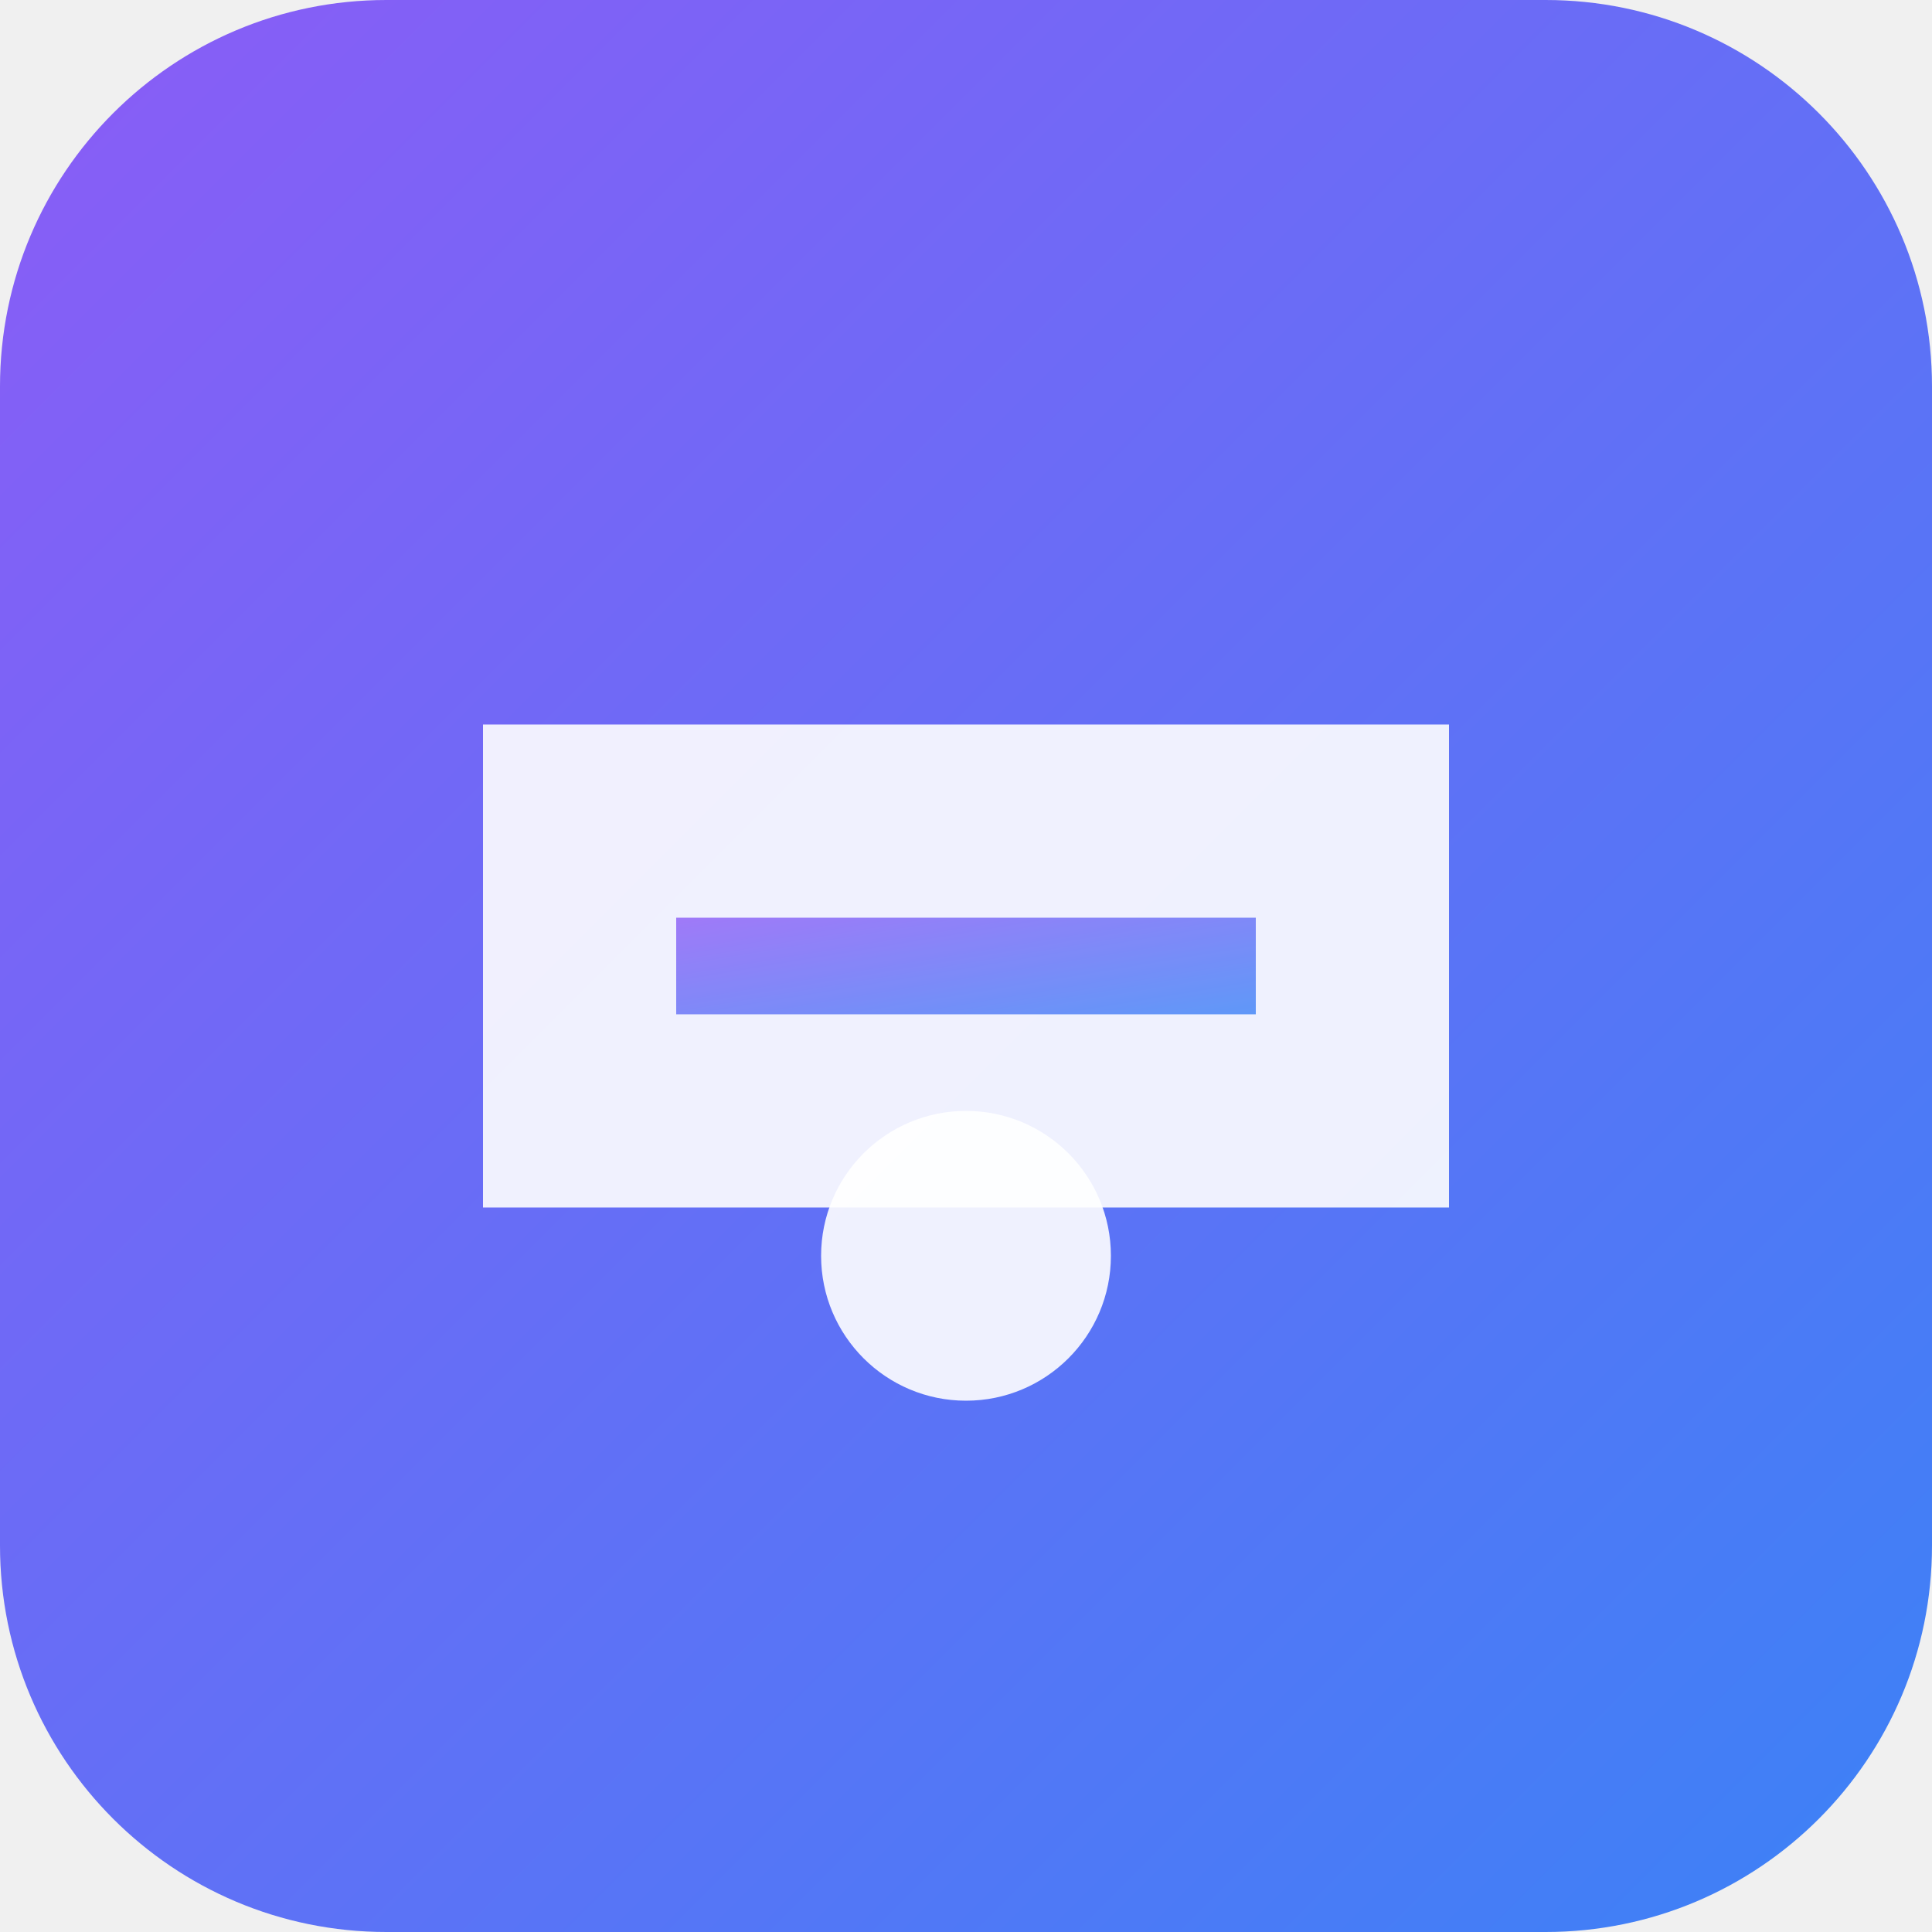
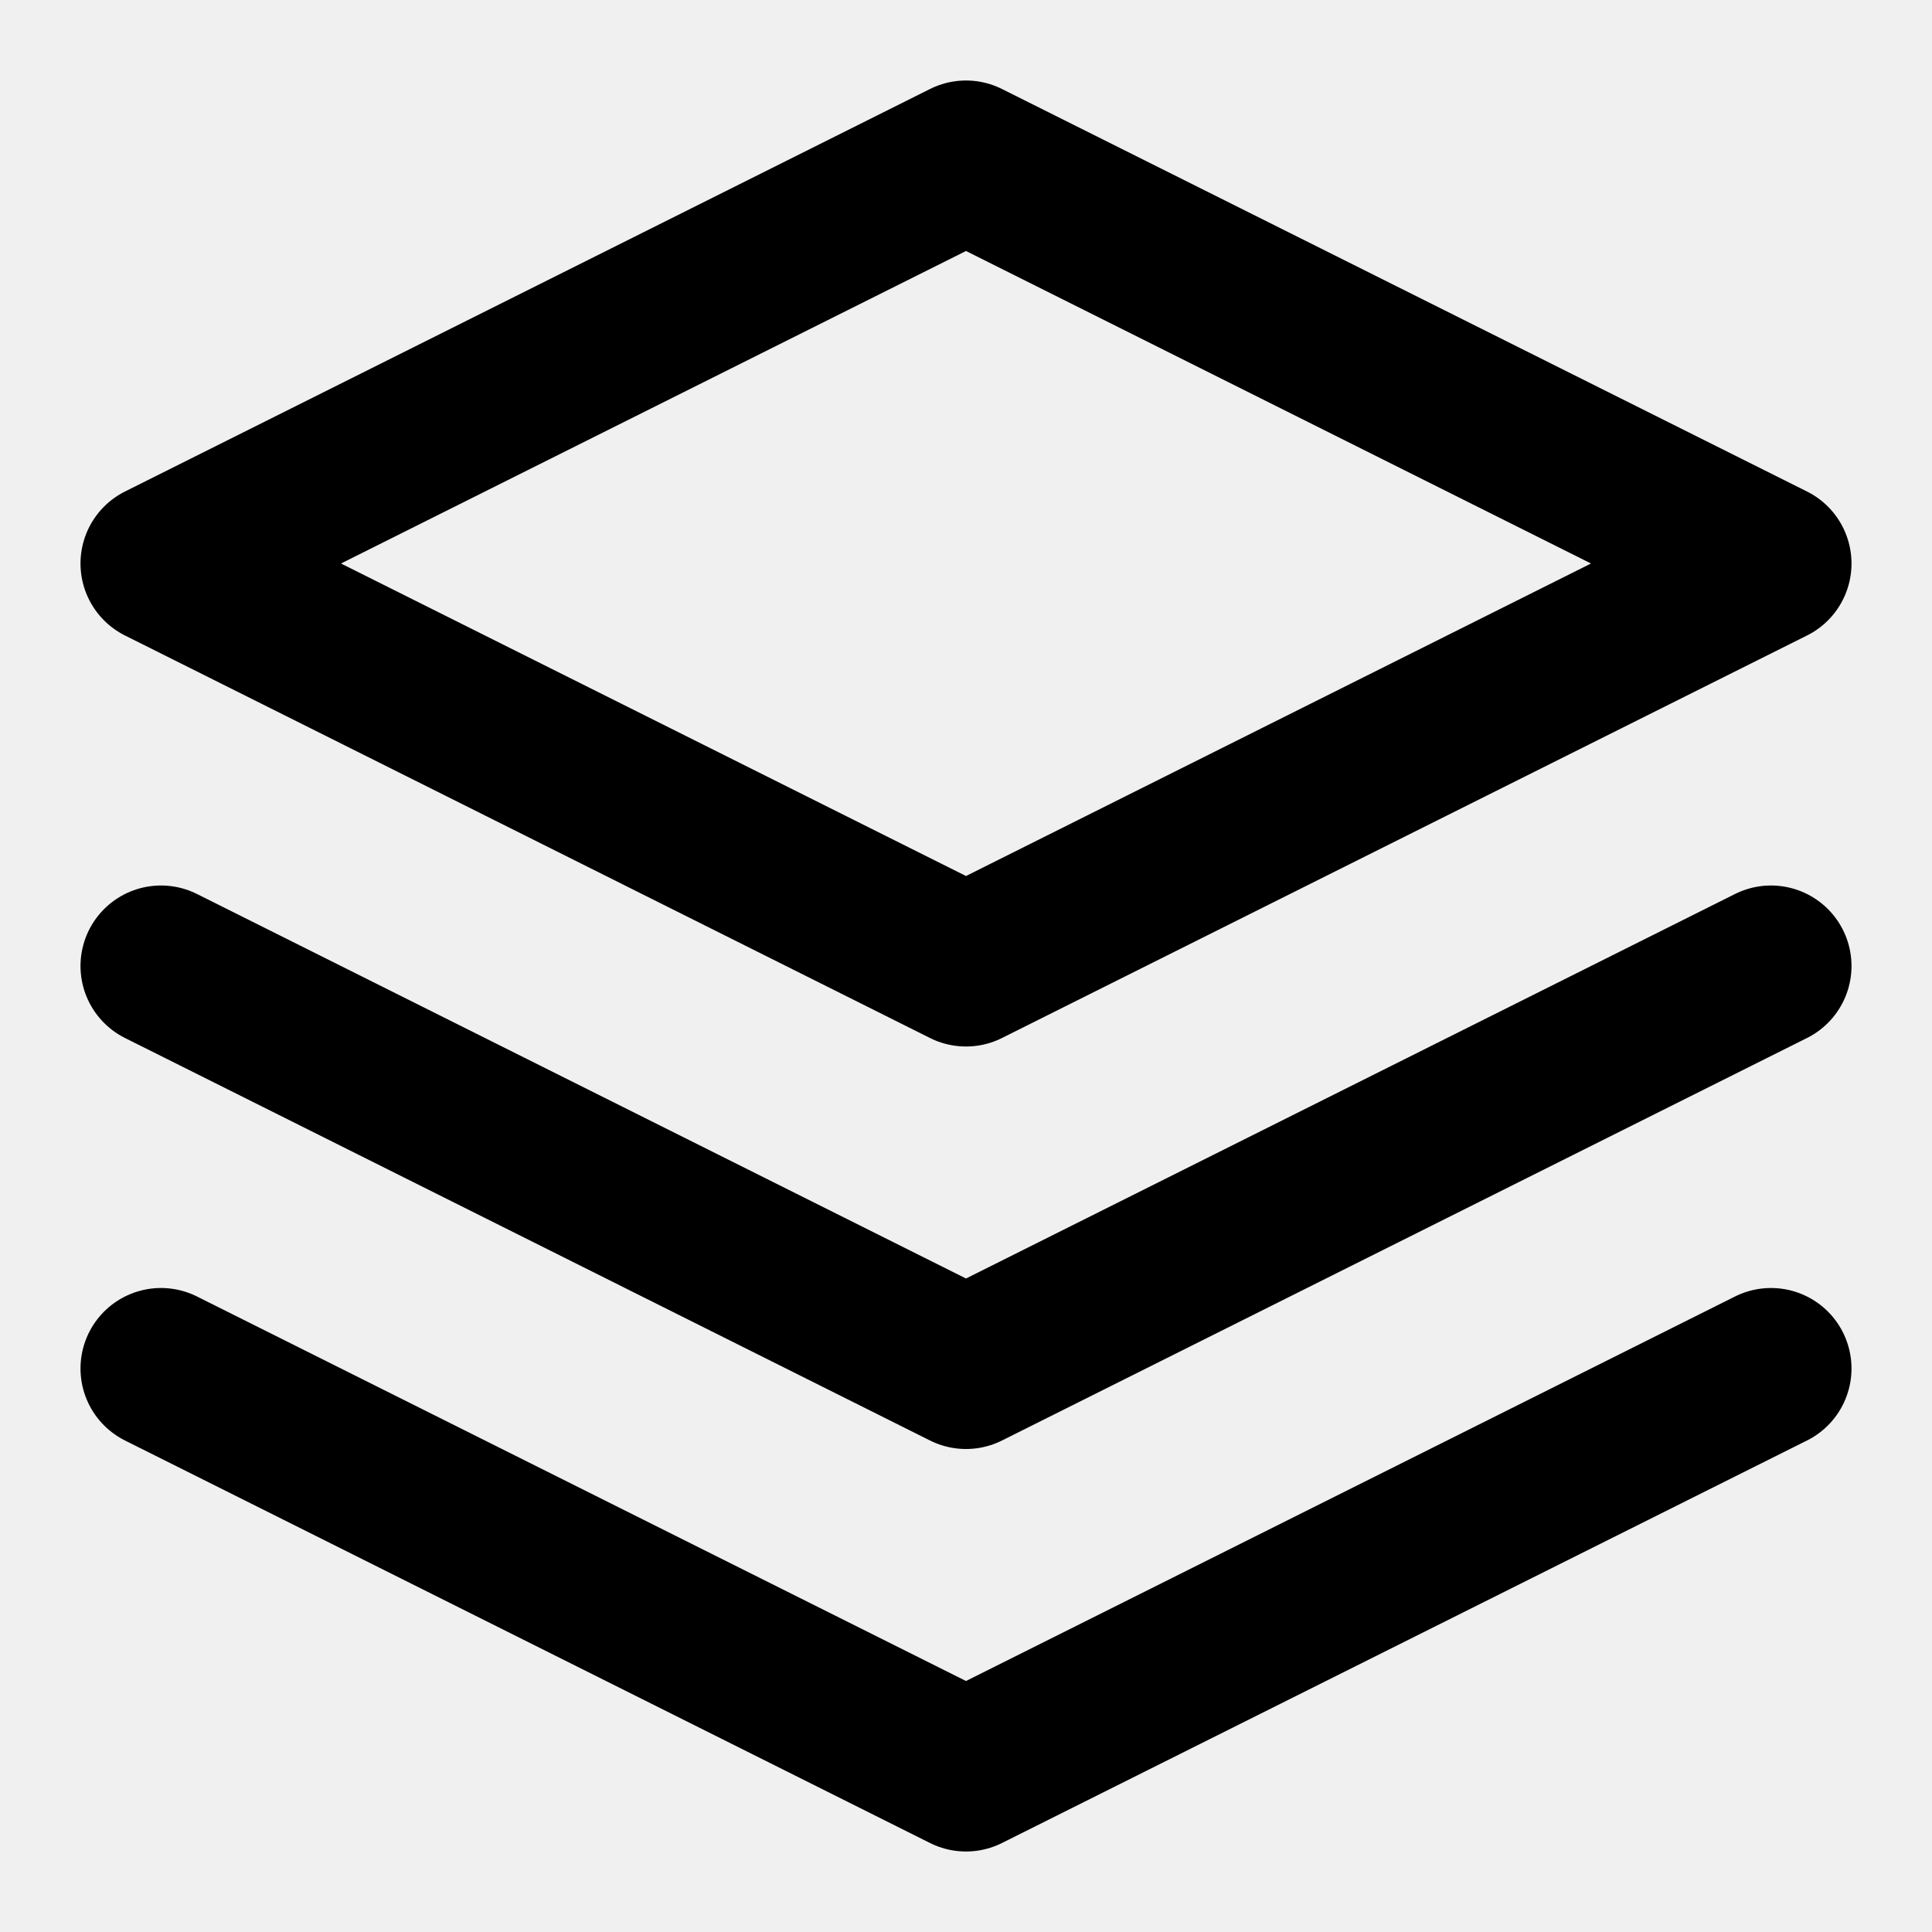
- <svg xmlns="http://www.w3.org/2000/svg" width="200" height="200" viewBox="0 0 200 200" fill="none">
-   <rect width="200" height="200" rx="40" fill="url(#gradient)" />
-   <path d="M50 75h100v50H50z" fill="white" opacity="0.9" />
-   <path d="M70 95h60v10H70z" fill="url(#gradient)" opacity="0.8" />
-   <circle cx="100" cy="130" r="15" fill="white" opacity="0.9" />
-   <defs>
-     <linearGradient id="gradient" x1="0%" y1="0%" x2="100%" y2="100%">
-       <stop offset="0%" style="stop-color:#8B5CF6" />
-       <stop offset="100%" style="stop-color:#3B82F6" />
-     </linearGradient>
-   </defs>
+ <svg xmlns="http://www.w3.org/2000/svg" width="24" height="24" viewBox="0 0 24 24" fill="none" stroke="currentColor" stroke-width="2" stroke-linecap="round" stroke-linejoin="round">
+   <path d="M12 2L2 7l10 5 10-5-10-5zM2 17l10 5 10-5M2 12l10 5 10-5" />
</svg>
